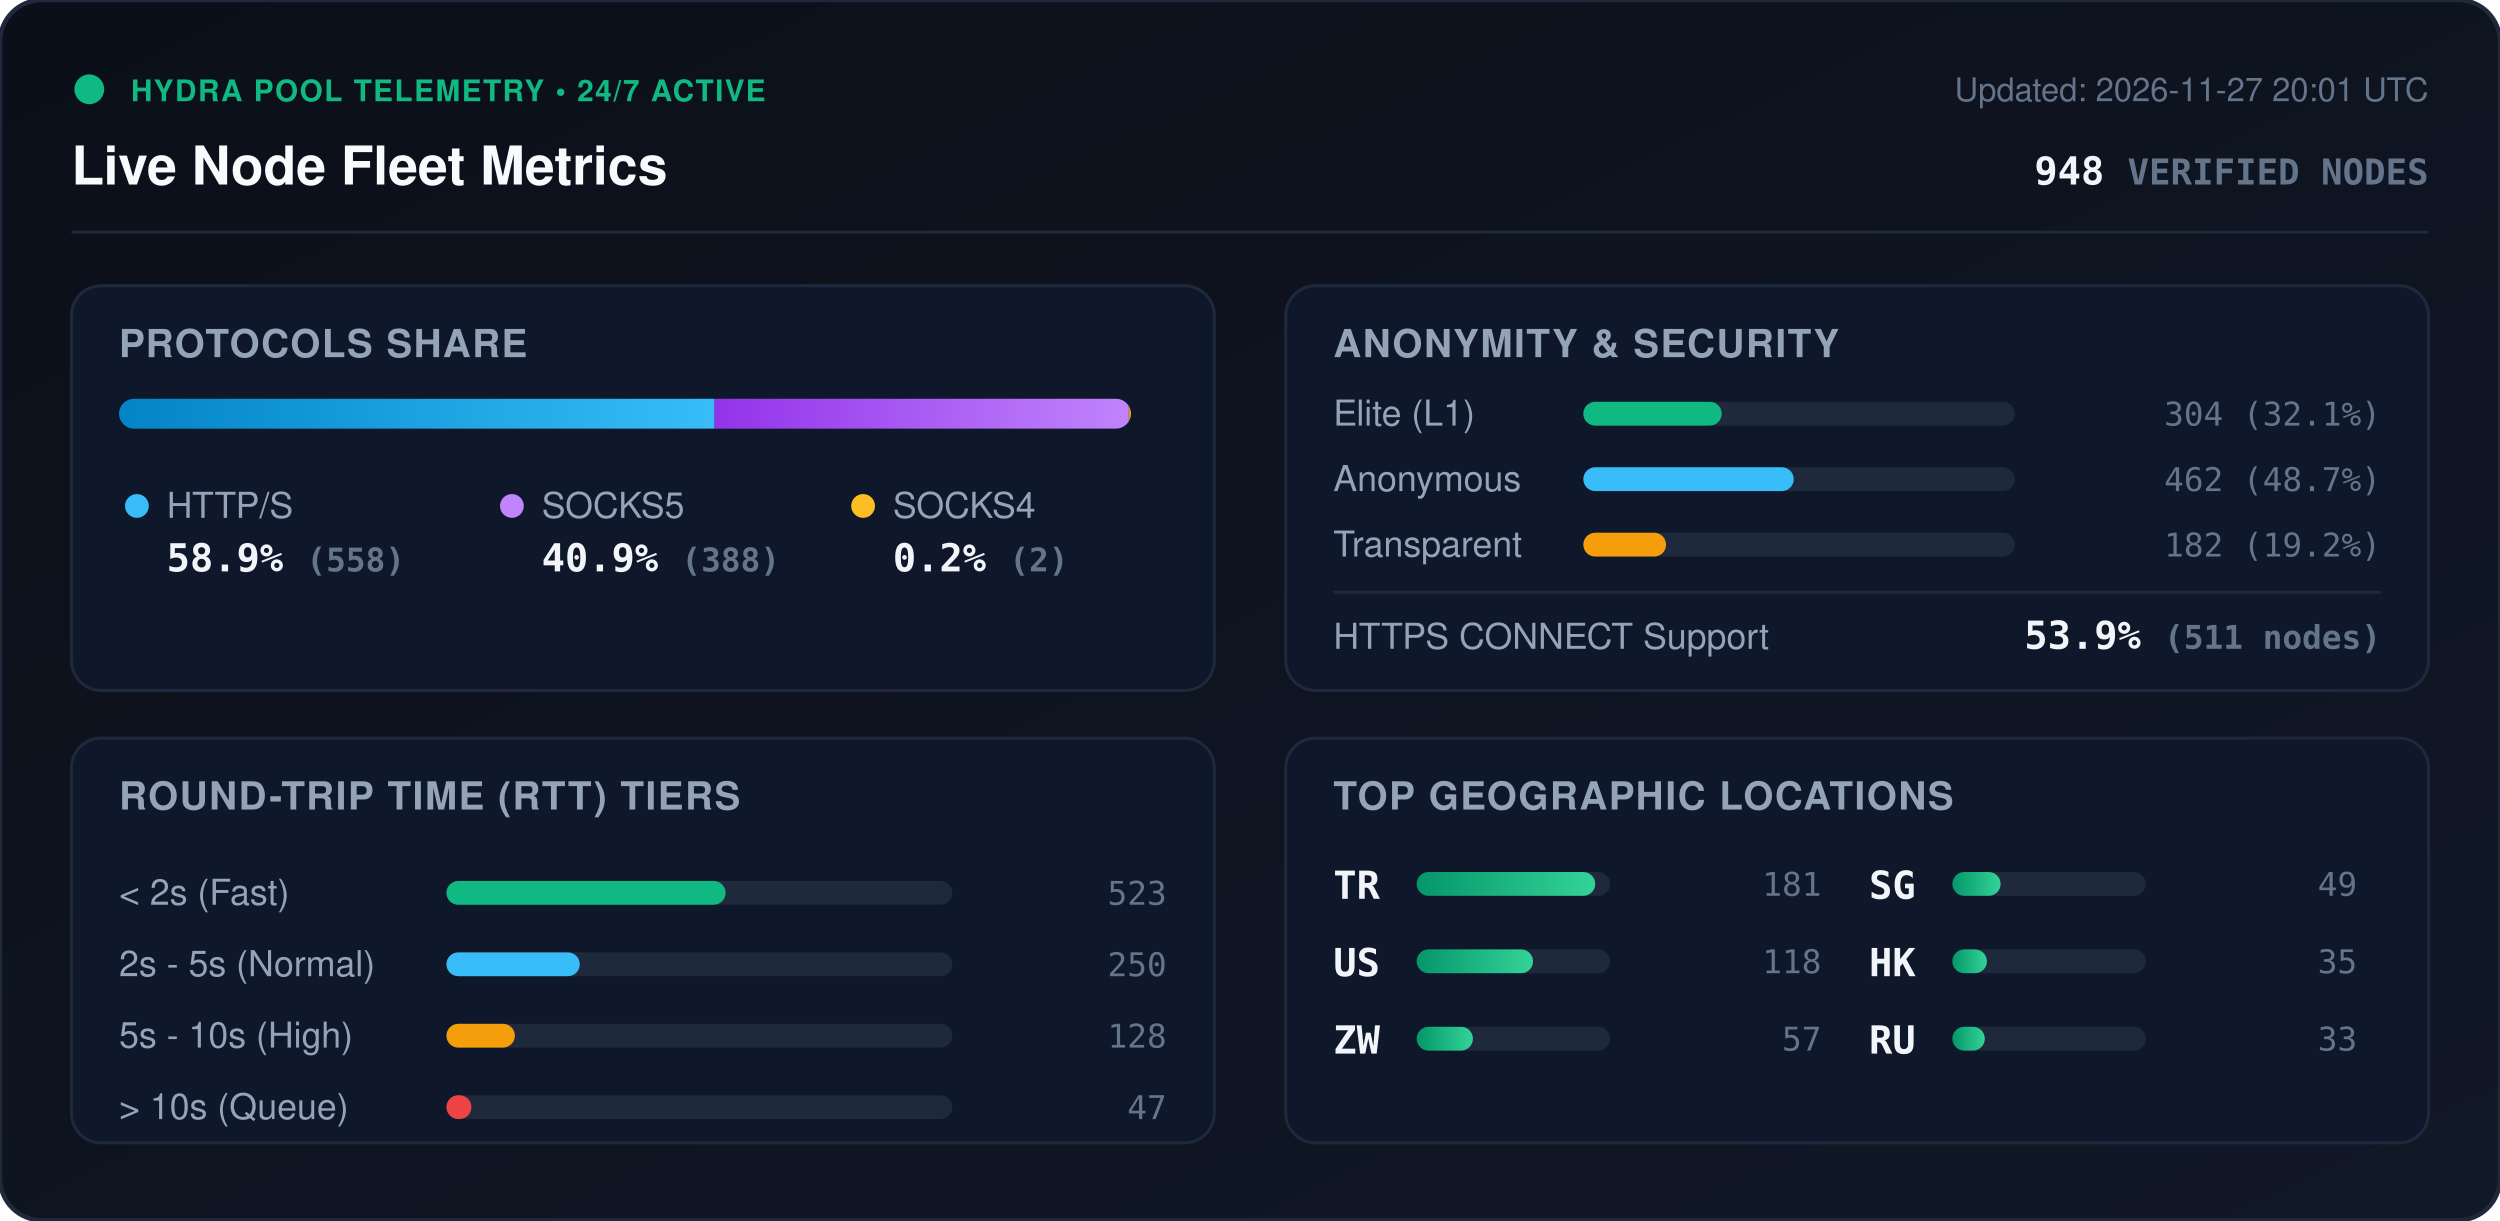
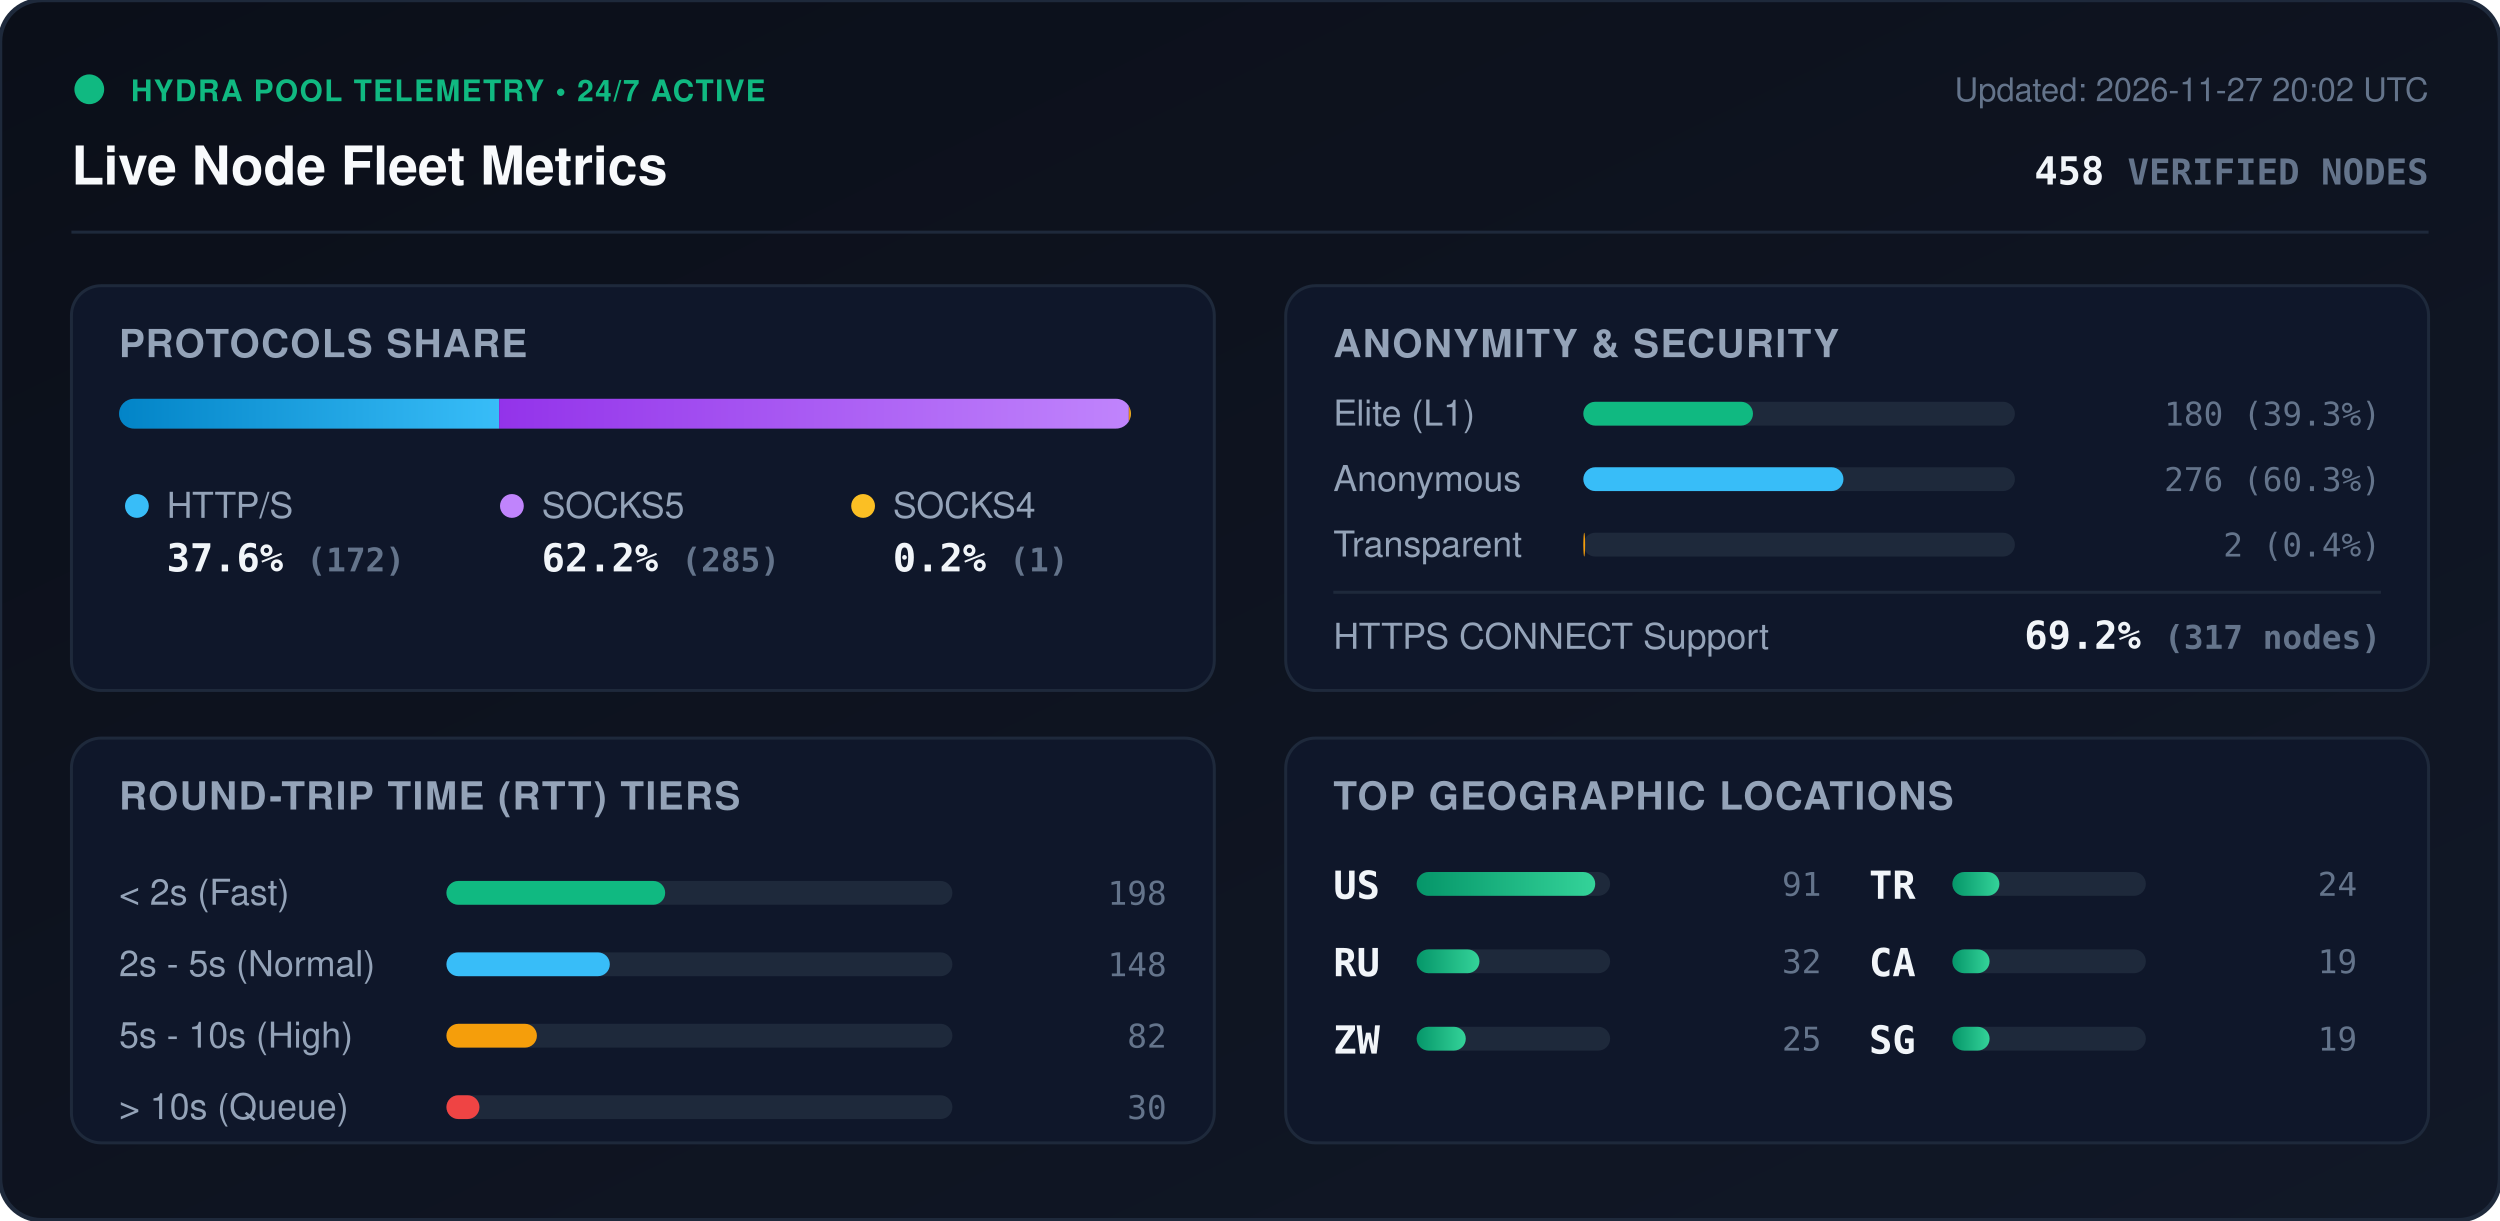
<svg xmlns="http://www.w3.org/2000/svg" viewBox="0 0 840 410" width="840" height="410" style="max-width: 100%; height: auto;">
  <defs>
    <linearGradient id="bg" x1="0%" y1="0%" x2="100%" y2="100%">
      <stop offset="0%" stop-color="#0b0f19" />
      <stop offset="100%" stop-color="#111827" />
    </linearGradient>
    <linearGradient id="bar-http" x1="0%" y1="0%" x2="100%" y2="0%">
      <stop offset="0%" stop-color="#0284c7" />
      <stop offset="100%" stop-color="#38bdf8" />
    </linearGradient>
    <linearGradient id="bar-socks5" x1="0%" y1="0%" x2="100%" y2="0%">
      <stop offset="0%" stop-color="#9333ea" />
      <stop offset="100%" stop-color="#c084fc" />
    </linearGradient>
    <linearGradient id="bar-socks4" x1="0%" y1="0%" x2="100%" y2="0%">
      <stop offset="0%" stop-color="#d97706" />
      <stop offset="100%" stop-color="#fbbf24" />
    </linearGradient>
    <linearGradient id="bar-green" x1="0%" y1="0%" x2="100%" y2="0%">
      <stop offset="0%" stop-color="#059669" />
      <stop offset="100%" stop-color="#34d399" />
    </linearGradient>
    <clipPath id="prog-track-clip">
      <rect width="340.0" height="10" rx="5" />
    </clipPath>
    <style>
      .title { font: 700 18px -apple-system, BlinkMacSystemFont, 'Segoe UI', Helvetica, Arial, sans-serif; fill: #f8fafc; }
      .sub { font: 500 11px -apple-system, BlinkMacSystemFont, 'Segoe UI', Helvetica, Arial, sans-serif; fill: #64748b; }
      .section-hdr { font: 600 13px -apple-system, BlinkMacSystemFont, 'Segoe UI', Helvetica, Arial, sans-serif; fill: #94a3b8; letter-spacing: 0.5px; }
      .metric-val { font: 700 13px -apple-system, BlinkMacSystemFont, 'Segoe UI', Helvetica, Arial, sans-serif; fill: #f1f5f9; }
      .metric-lbl { font: 500 12px -apple-system, BlinkMacSystemFont, 'Segoe UI', Helvetica, Arial, sans-serif; fill: #94a3b8; }
      .badge-txt { font: 700 10px -apple-system, BlinkMacSystemFont, 'Segoe UI', Helvetica, Arial, sans-serif; fill: #10b981; letter-spacing: 0.5px; }
      .mono { font-family: ui-monospace, SFMono-Regular, Menlo, Monaco, Consolas, monospace; }
      .pulse { animation: beacon 2s infinite ease-in-out; }
      @keyframes beacon { 0%, 100% { opacity: 1; } 50% { opacity: 0.35; } }
    </style>
  </defs>
  <rect width="840" height="410" rx="14" fill="url(#bg)" stroke="#1e293b" stroke-width="1.5" />
  <g transform="translate(24, 24)">
    <circle cx="6" cy="6" r="5" fill="#10b981" class="pulse" />
    <text x="20" y="10" class="badge-txt">HYDRA POOL TELEMETRY • 24/7 ACTIVE</text>
    <text x="0" y="38" class="title">Live Node Fleet Metrics</text>
-     <text x="792" y="10" text-anchor="end" class="sub">Updated: 2026-11-27 20:01 UTC</text>
-     <text x="792" y="38" text-anchor="end" class="metric-val mono" fill="#38bdf8">948 <tspan font-size="12" fill="#64748b">VERIFIED NODES</tspan>
+     <text x="792" y="10" text-anchor="end" class="sub">Updated: 2026-11-27 20:02 UTC</text>
+     <text x="792" y="38" text-anchor="end" class="metric-val mono" fill="#38bdf8">458 <tspan font-size="12" fill="#64748b">VERIFIED NODES</tspan>
    </text>
  </g>
  <line x1="24" y1="78" x2="816" y2="78" stroke="#1e293b" stroke-width="1" />
  <g transform="translate(24, 96)">
    <rect width="384" height="136" rx="10" fill="#0f172a" stroke="#1e293b" />
    <text x="16" y="24" class="section-hdr">PROTOCOLS SHARE</text>
    <g transform="translate(16, 38)">
      <rect width="340.0" height="10" rx="5" fill="#1e293b" />
      <g clip-path="url(#prog-track-clip)">
-         <rect x="0" width="200.1" height="10" fill="url(#bar-http)" />
-         <rect x="200.1" width="139.2" height="10" fill="url(#bar-socks5)" />
+         <rect x="0" width="127.7" height="10" fill="url(#bar-http)" />
+         <rect x="127.7" width="211.6" height="10" fill="url(#bar-socks5)" />
        <rect x="339.3" width="0.7" height="10" fill="url(#bar-socks4)" />
      </g>
    </g>
    <g transform="translate(16, 68)">
      <circle cx="6" cy="6" r="4" fill="#38bdf8" />
      <text x="16" y="10" class="metric-lbl">HTTP/S</text>
-       <text x="16" y="28" class="metric-val mono">58.9% <tspan font-size="11" fill="#64748b">(558)</tspan>
+       <text x="16" y="28" class="metric-val mono">37.6% <tspan font-size="11" fill="#64748b">(172)</tspan>
      </text>
      <circle cx="132" cy="6" r="4" fill="#c084fc" />
      <text x="142" y="10" class="metric-lbl">SOCKS5</text>
-       <text x="142" y="28" class="metric-val mono">40.9% <tspan font-size="11" fill="#64748b">(388)</tspan>
+       <text x="142" y="28" class="metric-val mono">62.2% <tspan font-size="11" fill="#64748b">(285)</tspan>
      </text>
      <circle cx="250" cy="6" r="4" fill="#fbbf24" />
      <text x="260" y="10" class="metric-lbl">SOCKS4</text>
-       <text x="260" y="28" class="metric-val mono">0.2% <tspan font-size="11" fill="#64748b">(2)</tspan>
+       <text x="260" y="28" class="metric-val mono">0.2% <tspan font-size="11" fill="#64748b">(1)</tspan>
      </text>
    </g>
  </g>
  <g transform="translate(432, 96)">
    <rect width="384" height="136" rx="10" fill="#0f172a" stroke="#1e293b" />
    <text x="16" y="24" class="section-hdr">ANONYMITY &amp; SECURITY</text>
    <text x="16" y="47" class="metric-lbl">Elite (L1)</text>
    <rect x="100" y="39" width="145.0" height="8" rx="4" fill="#1e293b" />
-     <rect x="100" y="39" width="46.5" height="8" rx="4" fill="#10b981" />
-     <text x="368" y="47" text-anchor="end" class="mono sub" fill="#e2e8f0">304 (32.1%)</text>
+     <rect x="100" y="39" width="57.0" height="8" rx="4" fill="#10b981" />
+     <text x="368" y="47" text-anchor="end" class="mono sub" fill="#e2e8f0">180 (39.3%)</text>
    <text x="16" y="69" class="metric-lbl">Anonymous</text>
    <rect x="100" y="61" width="145.0" height="8" rx="4" fill="#1e293b" />
-     <rect x="100" y="61" width="70.7" height="8" rx="4" fill="#38bdf8" />
-     <text x="368" y="69" text-anchor="end" class="mono sub" fill="#e2e8f0">462 (48.7%)</text>
+     <rect x="100" y="61" width="87.4" height="8" rx="4" fill="#38bdf8" />
+     <text x="368" y="69" text-anchor="end" class="mono sub" fill="#e2e8f0">276 (60.3%)</text>
    <text x="16" y="91" class="metric-lbl">Transparent</text>
    <rect x="100" y="83" width="145.0" height="8" rx="4" fill="#1e293b" />
-     <rect x="100" y="83" width="27.8" height="8" rx="4" fill="#f59e0b" />
-     <text x="368" y="91" text-anchor="end" class="mono sub" fill="#e2e8f0">182 (19.2%)</text>
+     <rect x="100" y="83" width="0.6" height="8" rx="4" fill="#f59e0b" />
+     <text x="368" y="91" text-anchor="end" class="mono sub" fill="#e2e8f0">2 (0.4%)</text>
    <line x1="16" y1="103" x2="368" y2="103" stroke="#1e293b" stroke-width="1" />
    <text x="16" y="122" class="metric-lbl">HTTPS CONNECT Support</text>
-     <text x="368" y="122" text-anchor="end" class="metric-val mono" fill="#34d399">53.9% <tspan font-size="11" fill="#64748b">(511 nodes)</tspan>
+     <text x="368" y="122" text-anchor="end" class="metric-val mono" fill="#34d399">69.2% <tspan font-size="11" fill="#64748b">(317 nodes)</tspan>
    </text>
  </g>
  <g transform="translate(24, 248)">
    <rect width="384" height="136" rx="10" fill="#0f172a" stroke="#1e293b" />
    <text x="16" y="24" class="section-hdr">ROUND-TRIP TIME (RTT) TIERS</text>
    <g transform="translate(16, 42)">
      <text x="0" y="14" class="metric-lbl">&lt; 2s (Fast)</text>
      <rect x="110" y="6" width="170" height="8" rx="4" fill="#1e293b" />
-       <rect x="110" y="6" width="93.8" height="8" rx="4" fill="#10b981" />
-       <text x="352" y="14" text-anchor="end" class="mono sub">523</text>
+       <rect x="110" y="6" width="73.5" height="8" rx="4" fill="#10b981" />
+       <text x="352" y="14" text-anchor="end" class="mono sub">198</text>
      <text x="0" y="38" class="metric-lbl">2s - 5s (Normal)</text>
      <rect x="110" y="30" width="170" height="8" rx="4" fill="#1e293b" />
-       <rect x="110" y="30" width="44.8" height="8" rx="4" fill="#38bdf8" />
-       <text x="352" y="38" text-anchor="end" class="mono sub">250</text>
+       <rect x="110" y="30" width="54.9" height="8" rx="4" fill="#38bdf8" />
+       <text x="352" y="38" text-anchor="end" class="mono sub">148</text>
      <text x="0" y="62" class="metric-lbl">5s - 10s (High)</text>
      <rect x="110" y="54" width="170" height="8" rx="4" fill="#1e293b" />
-       <rect x="110" y="54" width="23.0" height="8" rx="4" fill="#f59e0b" />
-       <text x="352" y="62" text-anchor="end" class="mono sub">128</text>
+       <rect x="110" y="54" width="30.4" height="8" rx="4" fill="#f59e0b" />
+       <text x="352" y="62" text-anchor="end" class="mono sub">82</text>
      <text x="0" y="86" class="metric-lbl">&gt; 10s (Queue)</text>
      <rect x="110" y="78" width="170" height="8" rx="4" fill="#1e293b" />
-       <rect x="110" y="78" width="8.4" height="8" rx="4" fill="#ef4444" />
-       <text x="352" y="86" text-anchor="end" class="mono sub">47</text>
+       <rect x="110" y="78" width="11.1" height="8" rx="4" fill="#ef4444" />
+       <text x="352" y="86" text-anchor="end" class="mono sub">30</text>
    </g>
  </g>
  <g transform="translate(432, 248)">
    <rect width="384" height="136" rx="10" fill="#0f172a" stroke="#1e293b" />
    <text x="16" y="24" class="section-hdr">TOP GEOGRAPHIC LOCATIONS</text>
    <g transform="translate(16, 42)">
      <g transform="translate(0, 0)">
-         <text x="0" y="12" class="mono metric-val" font-size="12">TR</text>
+         <text x="0" y="12" class="mono metric-val" font-size="12">US</text>
        <rect x="28" y="3" width="65" height="8" rx="4" fill="#1e293b" />
        <rect x="28" y="3" width="60.0" height="8" rx="4" fill="url(#bar-green)" />
-         <text x="164" y="11" text-anchor="end" class="mono sub">181</text>
+         <text x="164" y="11" text-anchor="end" class="mono sub">91</text>
      </g>
      <g transform="translate(0, 26)">
-         <text x="0" y="12" class="mono metric-val" font-size="12">US</text>
+         <text x="0" y="12" class="mono metric-val" font-size="12">RU</text>
        <rect x="28" y="3" width="65" height="8" rx="4" fill="#1e293b" />
-         <rect x="28" y="3" width="39.1" height="8" rx="4" fill="url(#bar-green)" />
-         <text x="164" y="11" text-anchor="end" class="mono sub">118</text>
+         <rect x="28" y="3" width="21.1" height="8" rx="4" fill="url(#bar-green)" />
+         <text x="164" y="11" text-anchor="end" class="mono sub">32</text>
      </g>
      <g transform="translate(0, 52)">
        <text x="0" y="12" class="mono metric-val" font-size="12">ZW</text>
        <rect x="28" y="3" width="65" height="8" rx="4" fill="#1e293b" />
-         <rect x="28" y="3" width="18.9" height="8" rx="4" fill="url(#bar-green)" />
-         <text x="164" y="11" text-anchor="end" class="mono sub">57</text>
+         <rect x="28" y="3" width="16.5" height="8" rx="4" fill="url(#bar-green)" />
+         <text x="164" y="11" text-anchor="end" class="mono sub">25</text>
      </g>
      <g transform="translate(180, 0)">
+         <text x="0" y="12" class="mono metric-val" font-size="12">TR</text>
+         <rect x="28" y="3" width="65" height="8" rx="4" fill="#1e293b" />
+         <rect x="28" y="3" width="15.8" height="8" rx="4" fill="url(#bar-green)" />
+         <text x="164" y="11" text-anchor="end" class="mono sub">24</text>
+       </g>
+       <g transform="translate(180, 26)">
+         <text x="0" y="12" class="mono metric-val" font-size="12">CA</text>
+         <rect x="28" y="3" width="65" height="8" rx="4" fill="#1e293b" />
+         <rect x="28" y="3" width="12.5" height="8" rx="4" fill="url(#bar-green)" />
+         <text x="164" y="11" text-anchor="end" class="mono sub">19</text>
+       </g>
+       <g transform="translate(180, 52)">
        <text x="0" y="12" class="mono metric-val" font-size="12">SG</text>
        <rect x="28" y="3" width="65" height="8" rx="4" fill="#1e293b" />
-         <rect x="28" y="3" width="16.2" height="8" rx="4" fill="url(#bar-green)" />
-         <text x="164" y="11" text-anchor="end" class="mono sub">49</text>
-       </g>
-       <g transform="translate(180, 26)">
-         <text x="0" y="12" class="mono metric-val" font-size="12">HK</text>
-         <rect x="28" y="3" width="65" height="8" rx="4" fill="#1e293b" />
-         <rect x="28" y="3" width="11.6" height="8" rx="4" fill="url(#bar-green)" />
-         <text x="164" y="11" text-anchor="end" class="mono sub">35</text>
-       </g>
-       <g transform="translate(180, 52)">
-         <text x="0" y="12" class="mono metric-val" font-size="12">RU</text>
-         <rect x="28" y="3" width="65" height="8" rx="4" fill="#1e293b" />
-         <rect x="28" y="3" width="10.9" height="8" rx="4" fill="url(#bar-green)" />
-         <text x="164" y="11" text-anchor="end" class="mono sub">33</text>
+         <rect x="28" y="3" width="12.5" height="8" rx="4" fill="url(#bar-green)" />
+         <text x="164" y="11" text-anchor="end" class="mono sub">19</text>
      </g>
    </g>
  </g>
</svg>
